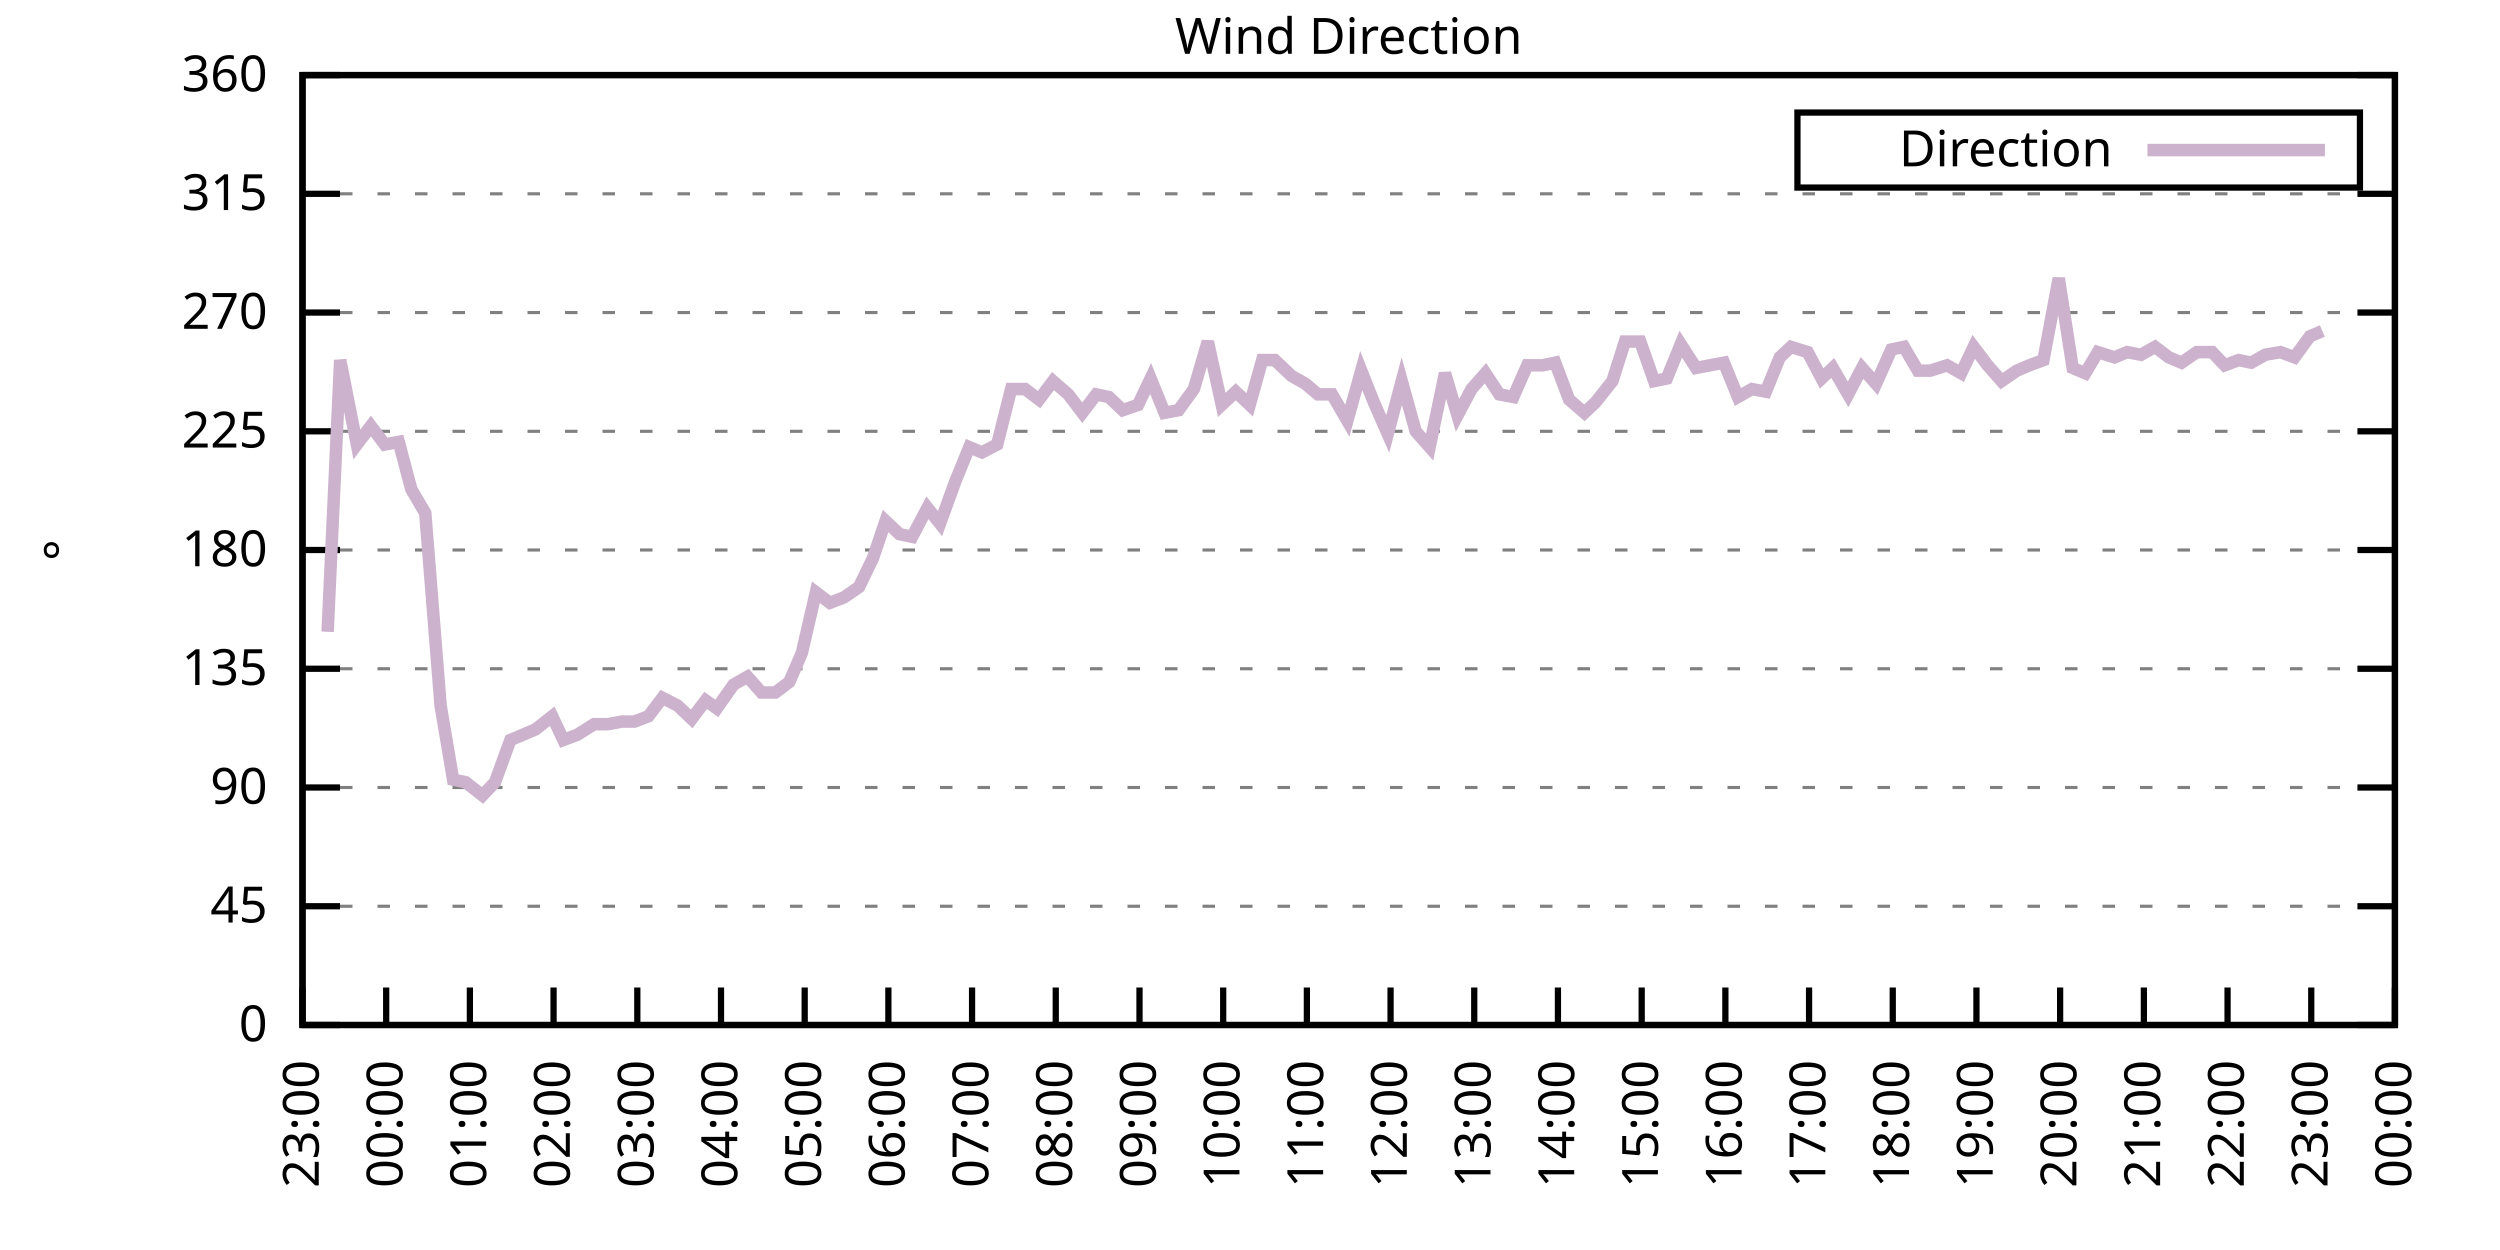
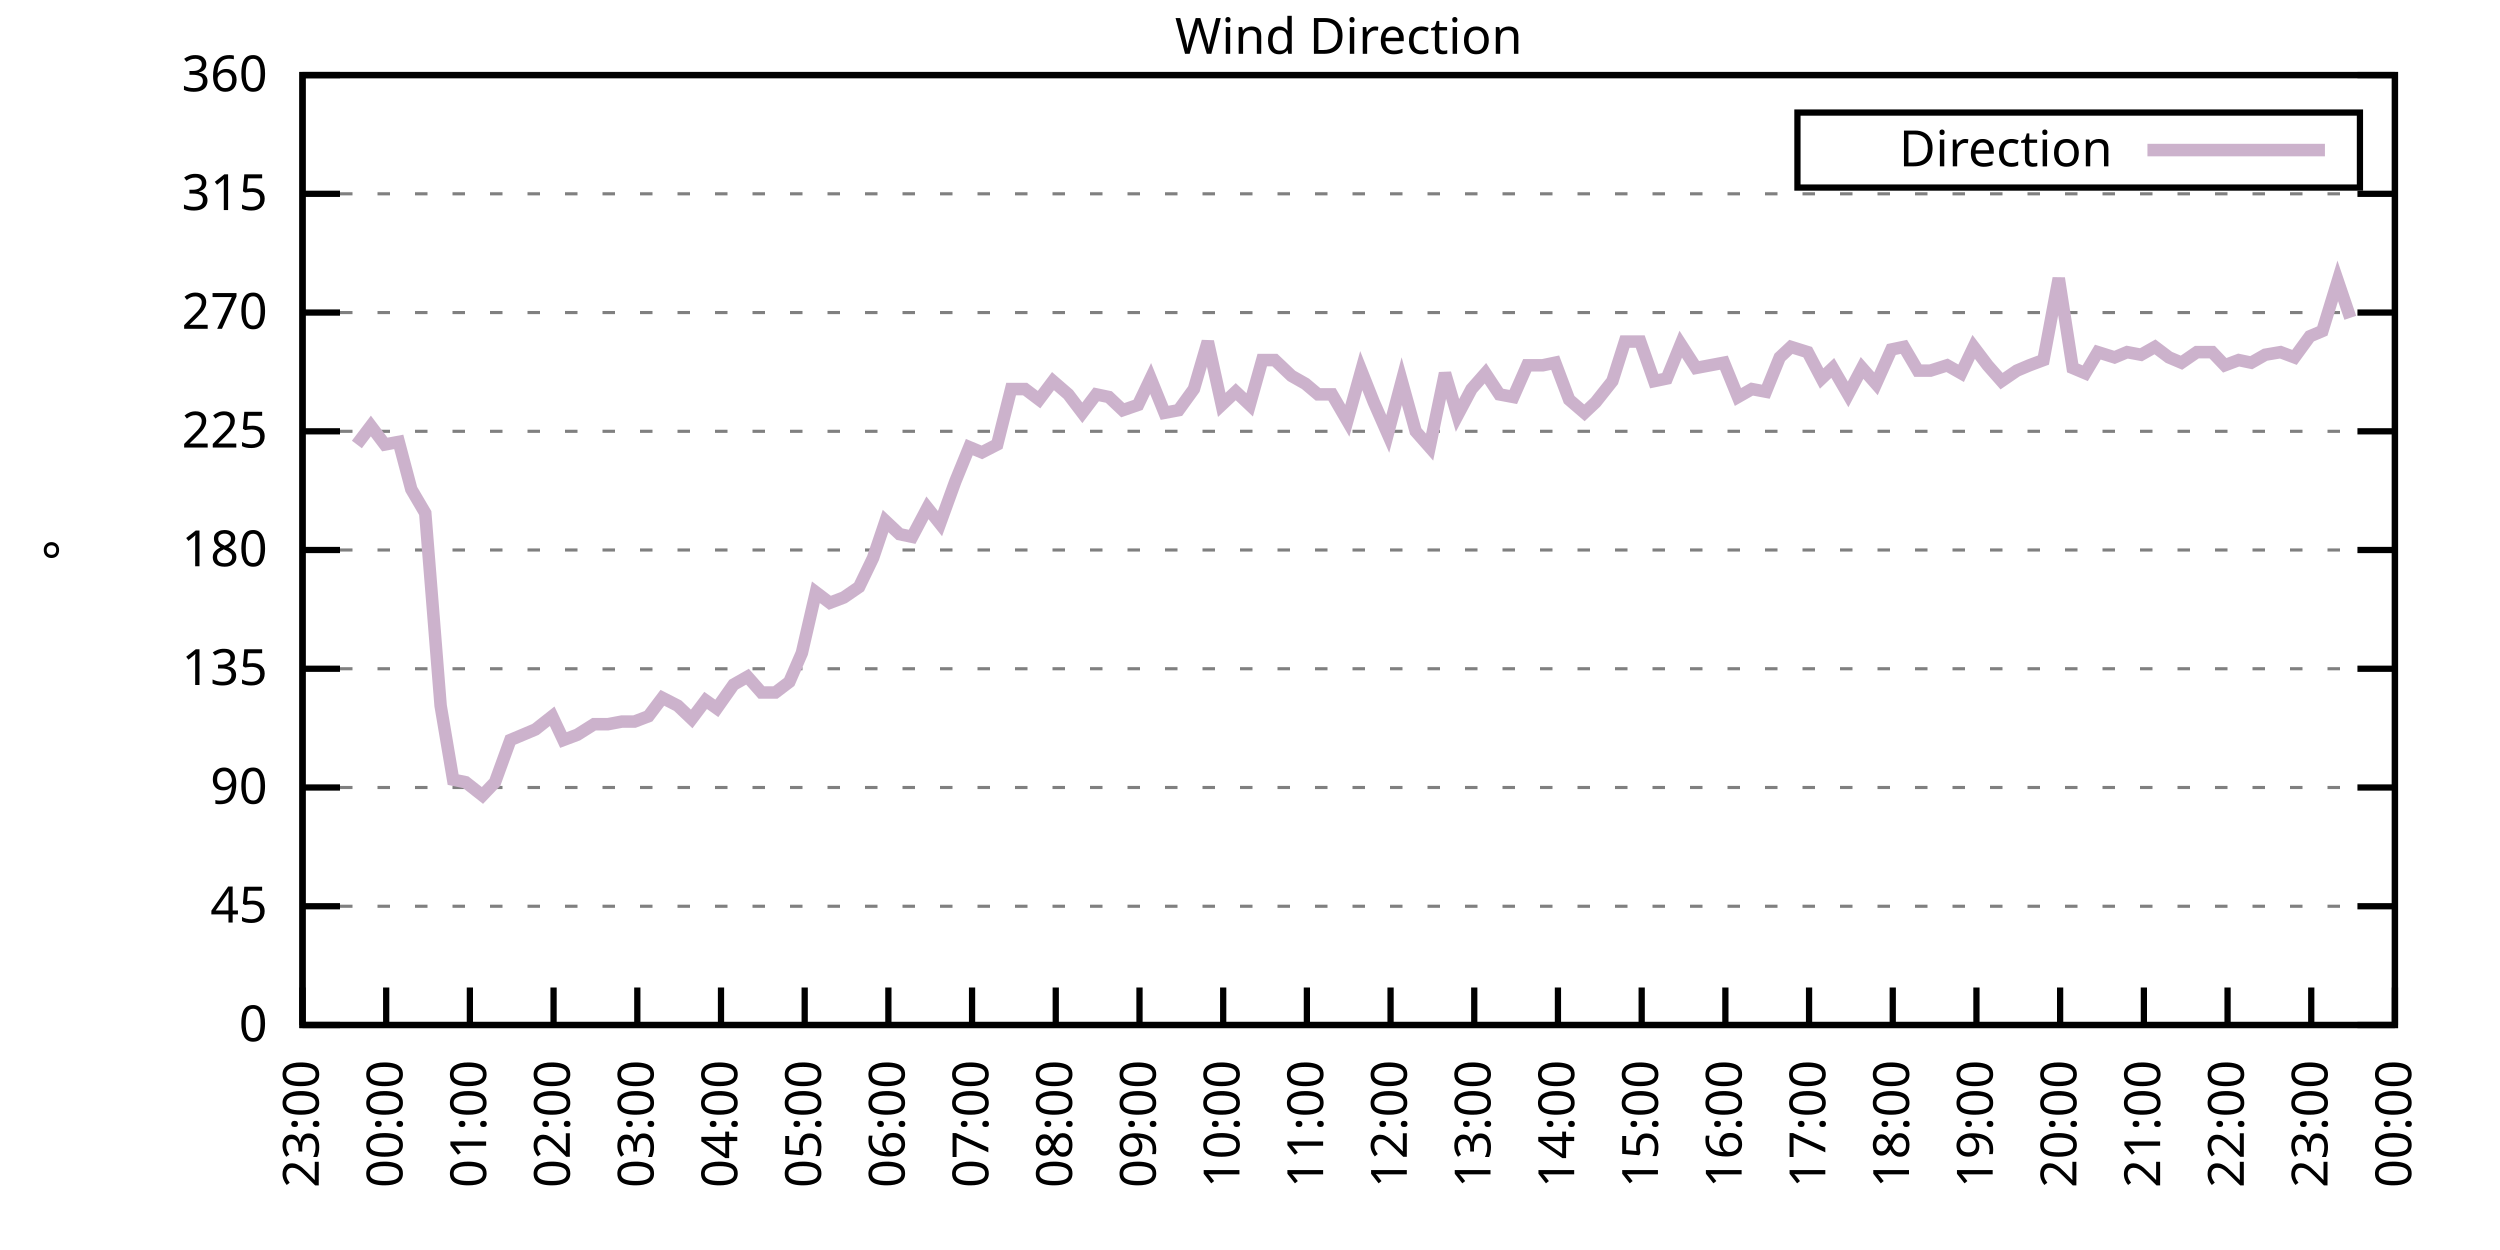
<svg xmlns="http://www.w3.org/2000/svg" xmlns:xlink="http://www.w3.org/1999/xlink" width="400" height="200" viewBox="0 0 400 200">
  <g id="gnuplot_canvas">
    <rect x="0" y="0" width="400" height="200" fill="none" />
    <defs>
      <circle id="gpDot" r="0.5" stroke-width="0.5" stroke="currentColor" />
      <path id="gpPt0" stroke-width="0.333" stroke="currentColor" d="M-1,0 h2 M0,-1 v2" />
      <path id="gpPt1" stroke-width="0.333" stroke="currentColor" d="M-1,-1 L1,1 M1,-1 L-1,1" />
      <path id="gpPt2" stroke-width="0.333" stroke="currentColor" d="M-1,0 L1,0 M0,-1 L0,1 M-1,-1 L1,1 M-1,1 L1,-1" />
      <rect id="gpPt3" stroke-width="0.333" stroke="currentColor" x="-1" y="-1" width="2" height="2" />
      <rect id="gpPt4" stroke-width="0.333" stroke="currentColor" fill="currentColor" x="-1" y="-1" width="2" height="2" />
      <circle id="gpPt5" stroke-width="0.333" stroke="currentColor" cx="0" cy="0" r="1" />
      <use xlink:href="#gpPt5" id="gpPt6" fill="currentColor" stroke="none" />
      <path id="gpPt7" stroke-width="0.333" stroke="currentColor" d="M0,-1.33 L-1.33,0.67 L1.33,0.67 z" />
      <use xlink:href="#gpPt7" id="gpPt8" fill="currentColor" stroke="none" />
      <use xlink:href="#gpPt7" id="gpPt9" stroke="currentColor" transform="rotate(180)" />
      <use xlink:href="#gpPt9" id="gpPt10" fill="currentColor" stroke="none" />
      <use xlink:href="#gpPt3" id="gpPt11" stroke="currentColor" transform="rotate(45)" />
      <use xlink:href="#gpPt11" id="gpPt12" fill="currentColor" stroke="none" />
      <path id="gpPt13" stroke-width="0.333" stroke="currentColor" d="M0,1.330 L1.265,0.411 L0.782,-1.067 L-0.782,-1.076 L-1.265,0.411 z" />
      <use xlink:href="#gpPt13" id="gpPt14" fill="currentColor" stroke="none" />
      <filter id="textbox" filterUnits="objectBoundingBox" x="0" y="0" height="1" width="1">
        <feFlood flood-color="white" flood-opacity="1" result="bgnd" />
        <feComposite in="SourceGraphic" in2="bgnd" operator="atop" />
      </filter>
      <filter id="greybox" filterUnits="objectBoundingBox" x="0" y="0" height="1" width="1">
        <feFlood flood-color="lightgrey" flood-opacity="1" result="grey" />
        <feComposite in="SourceGraphic" in2="grey" operator="atop" />
      </filter>
    </defs>
    <g fill="none" color="white" stroke="currentColor" stroke-width="1.00" stroke-linecap="butt" stroke-linejoin="miter">
</g>
    <g fill="none" color="black" stroke="currentColor" stroke-width="1.00" stroke-linecap="butt" stroke-linejoin="miter">
      <g stroke="none" shape-rendering="crispEdges">
        <polygon fill="rgb(255, 255, 255)" points="48.40,164.00 383.18,164.00 383.18,12.02 48.40,12.02 " />
      </g>
    </g>
    <g fill="none" color="black" stroke="currentColor" stroke-width="1.00" stroke-linecap="butt" stroke-linejoin="miter">
</g>
    <g fill="none" color="black" stroke="black" stroke-width="0.50" stroke-linecap="butt" stroke-linejoin="miter">
</g>
    <g fill="none" color="gray" stroke="currentColor" stroke-width="0.50" stroke-linecap="butt" stroke-linejoin="miter">
      <path stroke="gray" stroke-dasharray="2,4" class="gridline" d="M48.40,164.00 L383.19,164.00  " />
    </g>
    <g fill="none" color="gray" stroke="gray" stroke-width="1.00" stroke-linecap="butt" stroke-linejoin="miter">
</g>
    <g fill="none" color="black" stroke="currentColor" stroke-width="1.00" stroke-linecap="butt" stroke-linejoin="miter">
      <path stroke="black" d="M48.40,164.00 L54.40,164.00 M383.19,164.00 L377.19,164.00  " />
      <g transform="translate(42.80,166.60)" stroke="none" fill="black" font-family="Sans" font-size="8.00" text-anchor="end">
        <text>
          <tspan font-family="Sans"> 0</tspan>
        </text>
      </g>
    </g>
    <g fill="none" color="black" stroke="currentColor" stroke-width="1.00" stroke-linecap="butt" stroke-linejoin="miter">
</g>
    <g fill="none" color="black" stroke="black" stroke-width="0.50" stroke-linecap="butt" stroke-linejoin="miter">
</g>
    <g fill="none" color="gray" stroke="currentColor" stroke-width="0.50" stroke-linecap="butt" stroke-linejoin="miter">
      <path stroke="gray" stroke-dasharray="2,4" class="gridline" d="M48.40,145.00 L383.19,145.00  " />
    </g>
    <g fill="none" color="gray" stroke="gray" stroke-width="1.00" stroke-linecap="butt" stroke-linejoin="miter">
</g>
    <g fill="none" color="black" stroke="currentColor" stroke-width="1.00" stroke-linecap="butt" stroke-linejoin="miter">
      <path stroke="black" d="M48.40,145.00 L54.40,145.00 M383.19,145.00 L377.19,145.00  " />
      <g transform="translate(42.80,147.60)" stroke="none" fill="black" font-family="Sans" font-size="8.00" text-anchor="end">
        <text>
          <tspan font-family="Sans"> 45</tspan>
        </text>
      </g>
    </g>
    <g fill="none" color="black" stroke="currentColor" stroke-width="1.00" stroke-linecap="butt" stroke-linejoin="miter">
</g>
    <g fill="none" color="black" stroke="black" stroke-width="0.50" stroke-linecap="butt" stroke-linejoin="miter">
</g>
    <g fill="none" color="gray" stroke="currentColor" stroke-width="0.50" stroke-linecap="butt" stroke-linejoin="miter">
      <path stroke="gray" stroke-dasharray="2,4" class="gridline" d="M48.40,126.00 L383.19,126.00  " />
    </g>
    <g fill="none" color="gray" stroke="gray" stroke-width="1.00" stroke-linecap="butt" stroke-linejoin="miter">
</g>
    <g fill="none" color="black" stroke="currentColor" stroke-width="1.00" stroke-linecap="butt" stroke-linejoin="miter">
      <path stroke="black" d="M48.40,126.00 L54.40,126.00 M383.19,126.00 L377.19,126.00  " />
      <g transform="translate(42.80,128.60)" stroke="none" fill="black" font-family="Sans" font-size="8.00" text-anchor="end">
        <text>
          <tspan font-family="Sans"> 90</tspan>
        </text>
      </g>
    </g>
    <g fill="none" color="black" stroke="currentColor" stroke-width="1.00" stroke-linecap="butt" stroke-linejoin="miter">
</g>
    <g fill="none" color="black" stroke="black" stroke-width="0.50" stroke-linecap="butt" stroke-linejoin="miter">
</g>
    <g fill="none" color="gray" stroke="currentColor" stroke-width="0.50" stroke-linecap="butt" stroke-linejoin="miter">
      <path stroke="gray" stroke-dasharray="2,4" class="gridline" d="M48.40,107.00 L383.19,107.00  " />
    </g>
    <g fill="none" color="gray" stroke="gray" stroke-width="1.00" stroke-linecap="butt" stroke-linejoin="miter">
</g>
    <g fill="none" color="black" stroke="currentColor" stroke-width="1.00" stroke-linecap="butt" stroke-linejoin="miter">
      <path stroke="black" d="M48.40,107.00 L54.40,107.00 M383.19,107.00 L377.19,107.00  " />
      <g transform="translate(42.80,109.60)" stroke="none" fill="black" font-family="Sans" font-size="8.00" text-anchor="end">
        <text>
          <tspan font-family="Sans"> 135</tspan>
        </text>
      </g>
    </g>
    <g fill="none" color="black" stroke="currentColor" stroke-width="1.00" stroke-linecap="butt" stroke-linejoin="miter">
</g>
    <g fill="none" color="black" stroke="black" stroke-width="0.50" stroke-linecap="butt" stroke-linejoin="miter">
</g>
    <g fill="none" color="gray" stroke="currentColor" stroke-width="0.50" stroke-linecap="butt" stroke-linejoin="miter">
      <path stroke="gray" stroke-dasharray="2,4" class="gridline" d="M48.40,88.00 L383.19,88.00  " />
    </g>
    <g fill="none" color="gray" stroke="gray" stroke-width="1.00" stroke-linecap="butt" stroke-linejoin="miter">
</g>
    <g fill="none" color="black" stroke="currentColor" stroke-width="1.00" stroke-linecap="butt" stroke-linejoin="miter">
      <path stroke="black" d="M48.40,88.00 L54.40,88.00 M383.19,88.00 L377.19,88.00  " />
      <g transform="translate(42.80,90.60)" stroke="none" fill="black" font-family="Sans" font-size="8.00" text-anchor="end">
        <text>
          <tspan font-family="Sans"> 180</tspan>
        </text>
      </g>
    </g>
    <g fill="none" color="black" stroke="currentColor" stroke-width="1.00" stroke-linecap="butt" stroke-linejoin="miter">
</g>
    <g fill="none" color="black" stroke="black" stroke-width="0.50" stroke-linecap="butt" stroke-linejoin="miter">
</g>
    <g fill="none" color="gray" stroke="currentColor" stroke-width="0.50" stroke-linecap="butt" stroke-linejoin="miter">
      <path stroke="gray" stroke-dasharray="2,4" class="gridline" d="M48.40,69.01 L383.19,69.01  " />
    </g>
    <g fill="none" color="gray" stroke="gray" stroke-width="1.00" stroke-linecap="butt" stroke-linejoin="miter">
</g>
    <g fill="none" color="black" stroke="currentColor" stroke-width="1.00" stroke-linecap="butt" stroke-linejoin="miter">
      <path stroke="black" d="M48.40,69.01 L54.40,69.01 M383.19,69.01 L377.19,69.01  " />
      <g transform="translate(42.80,71.61)" stroke="none" fill="black" font-family="Sans" font-size="8.00" text-anchor="end">
        <text>
          <tspan font-family="Sans"> 225</tspan>
        </text>
      </g>
    </g>
    <g fill="none" color="black" stroke="currentColor" stroke-width="1.00" stroke-linecap="butt" stroke-linejoin="miter">
</g>
    <g fill="none" color="black" stroke="black" stroke-width="0.50" stroke-linecap="butt" stroke-linejoin="miter">
</g>
    <g fill="none" color="gray" stroke="currentColor" stroke-width="0.50" stroke-linecap="butt" stroke-linejoin="miter">
      <path stroke="gray" stroke-dasharray="2,4" class="gridline" d="M48.40,50.01 L383.19,50.01  " />
    </g>
    <g fill="none" color="gray" stroke="gray" stroke-width="1.00" stroke-linecap="butt" stroke-linejoin="miter">
</g>
    <g fill="none" color="black" stroke="currentColor" stroke-width="1.00" stroke-linecap="butt" stroke-linejoin="miter">
      <path stroke="black" d="M48.40,50.01 L54.40,50.01 M383.19,50.01 L377.19,50.01  " />
      <g transform="translate(42.80,52.61)" stroke="none" fill="black" font-family="Sans" font-size="8.00" text-anchor="end">
        <text>
          <tspan font-family="Sans"> 270</tspan>
        </text>
      </g>
    </g>
    <g fill="none" color="black" stroke="currentColor" stroke-width="1.00" stroke-linecap="butt" stroke-linejoin="miter">
</g>
    <g fill="none" color="black" stroke="black" stroke-width="0.50" stroke-linecap="butt" stroke-linejoin="miter">
</g>
    <g fill="none" color="gray" stroke="currentColor" stroke-width="0.50" stroke-linecap="butt" stroke-linejoin="miter">
      <path stroke="gray" stroke-dasharray="2,4" class="gridline" d="M48.40,31.01 L383.19,31.01  " />
    </g>
    <g fill="none" color="gray" stroke="gray" stroke-width="1.00" stroke-linecap="butt" stroke-linejoin="miter">
</g>
    <g fill="none" color="black" stroke="currentColor" stroke-width="1.00" stroke-linecap="butt" stroke-linejoin="miter">
      <path stroke="black" d="M48.40,31.01 L54.40,31.01 M383.19,31.01 L377.19,31.01  " />
      <g transform="translate(42.80,33.61)" stroke="none" fill="black" font-family="Sans" font-size="8.00" text-anchor="end">
        <text>
          <tspan font-family="Sans"> 315</tspan>
        </text>
      </g>
    </g>
    <g fill="none" color="black" stroke="currentColor" stroke-width="1.00" stroke-linecap="butt" stroke-linejoin="miter">
</g>
    <g fill="none" color="black" stroke="black" stroke-width="0.50" stroke-linecap="butt" stroke-linejoin="miter">
</g>
    <g fill="none" color="gray" stroke="currentColor" stroke-width="0.50" stroke-linecap="butt" stroke-linejoin="miter">
      <path stroke="gray" stroke-dasharray="2,4" class="gridline" d="M48.40,12.01 L383.19,12.01  " />
    </g>
    <g fill="none" color="gray" stroke="gray" stroke-width="1.00" stroke-linecap="butt" stroke-linejoin="miter">
</g>
    <g fill="none" color="black" stroke="currentColor" stroke-width="1.00" stroke-linecap="butt" stroke-linejoin="miter">
      <path stroke="black" d="M48.40,12.01 L54.40,12.01 M383.19,12.01 L377.19,12.01  " />
      <g transform="translate(42.80,14.61)" stroke="none" fill="black" font-family="Sans" font-size="8.00" text-anchor="end">
        <text>
          <tspan font-family="Sans"> 360</tspan>
        </text>
      </g>
    </g>
    <g fill="none" color="black" stroke="currentColor" stroke-width="1.00" stroke-linecap="butt" stroke-linejoin="miter">
      <path stroke="black" d="M48.40,164.00 L48.40,158.00  " />
      <g transform="translate(51.00,169.60) rotate(270.00)" stroke="none" fill="black" font-family="Sans" font-size="8.00" text-anchor="end">
        <text>
          <tspan font-family="Sans">23:00</tspan>
        </text>
      </g>
    </g>
    <g fill="none" color="black" stroke="currentColor" stroke-width="1.00" stroke-linecap="butt" stroke-linejoin="miter">
      <path stroke="black" d="M61.79,164.00 L61.79,158.00  " />
      <g transform="translate(64.39,169.60) rotate(270.00)" stroke="none" fill="black" font-family="Sans" font-size="8.00" text-anchor="end">
        <text>
          <tspan font-family="Sans">00:00</tspan>
        </text>
      </g>
    </g>
    <g fill="none" color="black" stroke="currentColor" stroke-width="1.00" stroke-linecap="butt" stroke-linejoin="miter">
      <path stroke="black" d="M75.18,164.00 L75.18,158.00  " />
      <g transform="translate(77.78,169.60) rotate(270.00)" stroke="none" fill="black" font-family="Sans" font-size="8.00" text-anchor="end">
        <text>
          <tspan font-family="Sans">01:00</tspan>
        </text>
      </g>
    </g>
    <g fill="none" color="black" stroke="currentColor" stroke-width="1.00" stroke-linecap="butt" stroke-linejoin="miter">
      <path stroke="black" d="M88.57,164.00 L88.57,158.00  " />
      <g transform="translate(91.17,169.60) rotate(270.00)" stroke="none" fill="black" font-family="Sans" font-size="8.00" text-anchor="end">
        <text>
          <tspan font-family="Sans">02:00</tspan>
        </text>
      </g>
    </g>
    <g fill="none" color="black" stroke="currentColor" stroke-width="1.00" stroke-linecap="butt" stroke-linejoin="miter">
      <path stroke="black" d="M101.97,164.00 L101.97,158.00  " />
      <g transform="translate(104.57,169.60) rotate(270.00)" stroke="none" fill="black" font-family="Sans" font-size="8.00" text-anchor="end">
        <text>
          <tspan font-family="Sans">03:00</tspan>
        </text>
      </g>
    </g>
    <g fill="none" color="black" stroke="currentColor" stroke-width="1.00" stroke-linecap="butt" stroke-linejoin="miter">
      <path stroke="black" d="M115.36,164.00 L115.36,158.00  " />
      <g transform="translate(117.96,169.60) rotate(270.00)" stroke="none" fill="black" font-family="Sans" font-size="8.00" text-anchor="end">
        <text>
          <tspan font-family="Sans">04:00</tspan>
        </text>
      </g>
    </g>
    <g fill="none" color="black" stroke="currentColor" stroke-width="1.00" stroke-linecap="butt" stroke-linejoin="miter">
      <path stroke="black" d="M128.75,164.00 L128.75,158.00  " />
      <g transform="translate(131.35,169.60) rotate(270.00)" stroke="none" fill="black" font-family="Sans" font-size="8.00" text-anchor="end">
        <text>
          <tspan font-family="Sans">05:00</tspan>
        </text>
      </g>
    </g>
    <g fill="none" color="black" stroke="currentColor" stroke-width="1.00" stroke-linecap="butt" stroke-linejoin="miter">
      <path stroke="black" d="M142.14,164.00 L142.14,158.00  " />
      <g transform="translate(144.74,169.60) rotate(270.00)" stroke="none" fill="black" font-family="Sans" font-size="8.00" text-anchor="end">
        <text>
          <tspan font-family="Sans">06:00</tspan>
        </text>
      </g>
    </g>
    <g fill="none" color="black" stroke="currentColor" stroke-width="1.00" stroke-linecap="butt" stroke-linejoin="miter">
      <path stroke="black" d="M155.53,164.00 L155.53,158.00  " />
      <g transform="translate(158.13,169.60) rotate(270.00)" stroke="none" fill="black" font-family="Sans" font-size="8.00" text-anchor="end">
        <text>
          <tspan font-family="Sans">07:00</tspan>
        </text>
      </g>
    </g>
    <g fill="none" color="black" stroke="currentColor" stroke-width="1.00" stroke-linecap="butt" stroke-linejoin="miter">
      <path stroke="black" d="M168.92,164.00 L168.92,158.00  " />
      <g transform="translate(171.52,169.60) rotate(270.00)" stroke="none" fill="black" font-family="Sans" font-size="8.00" text-anchor="end">
        <text>
          <tspan font-family="Sans">08:00</tspan>
        </text>
      </g>
    </g>
    <g fill="none" color="black" stroke="currentColor" stroke-width="1.00" stroke-linecap="butt" stroke-linejoin="miter">
      <path stroke="black" d="M182.32,164.00 L182.32,158.00  " />
      <g transform="translate(184.92,169.60) rotate(270.00)" stroke="none" fill="black" font-family="Sans" font-size="8.00" text-anchor="end">
        <text>
          <tspan font-family="Sans">09:00</tspan>
        </text>
      </g>
    </g>
    <g fill="none" color="black" stroke="currentColor" stroke-width="1.00" stroke-linecap="butt" stroke-linejoin="miter">
      <path stroke="black" d="M195.71,164.00 L195.71,158.00  " />
      <g transform="translate(198.31,169.60) rotate(270.00)" stroke="none" fill="black" font-family="Sans" font-size="8.00" text-anchor="end">
        <text>
          <tspan font-family="Sans">10:00</tspan>
        </text>
      </g>
    </g>
    <g fill="none" color="black" stroke="currentColor" stroke-width="1.00" stroke-linecap="butt" stroke-linejoin="miter">
      <path stroke="black" d="M209.10,164.00 L209.10,158.00  " />
      <g transform="translate(211.70,169.60) rotate(270.00)" stroke="none" fill="black" font-family="Sans" font-size="8.00" text-anchor="end">
        <text>
          <tspan font-family="Sans">11:00</tspan>
        </text>
      </g>
    </g>
    <g fill="none" color="black" stroke="currentColor" stroke-width="1.00" stroke-linecap="butt" stroke-linejoin="miter">
      <path stroke="black" d="M222.49,164.00 L222.49,158.00  " />
      <g transform="translate(225.09,169.60) rotate(270.00)" stroke="none" fill="black" font-family="Sans" font-size="8.00" text-anchor="end">
        <text>
          <tspan font-family="Sans">12:00</tspan>
        </text>
      </g>
    </g>
    <g fill="none" color="black" stroke="currentColor" stroke-width="1.00" stroke-linecap="butt" stroke-linejoin="miter">
      <path stroke="black" d="M235.88,164.00 L235.88,158.00  " />
      <g transform="translate(238.48,169.60) rotate(270.00)" stroke="none" fill="black" font-family="Sans" font-size="8.00" text-anchor="end">
        <text>
          <tspan font-family="Sans">13:00</tspan>
        </text>
      </g>
    </g>
    <g fill="none" color="black" stroke="currentColor" stroke-width="1.00" stroke-linecap="butt" stroke-linejoin="miter">
      <path stroke="black" d="M249.27,164.00 L249.27,158.00  " />
      <g transform="translate(251.87,169.60) rotate(270.00)" stroke="none" fill="black" font-family="Sans" font-size="8.00" text-anchor="end">
        <text>
          <tspan font-family="Sans">14:00</tspan>
        </text>
      </g>
    </g>
    <g fill="none" color="black" stroke="currentColor" stroke-width="1.00" stroke-linecap="butt" stroke-linejoin="miter">
      <path stroke="black" d="M262.67,164.00 L262.67,158.00  " />
      <g transform="translate(265.27,169.60) rotate(270.00)" stroke="none" fill="black" font-family="Sans" font-size="8.00" text-anchor="end">
        <text>
          <tspan font-family="Sans">15:00</tspan>
        </text>
      </g>
    </g>
    <g fill="none" color="black" stroke="currentColor" stroke-width="1.00" stroke-linecap="butt" stroke-linejoin="miter">
      <path stroke="black" d="M276.06,164.00 L276.06,158.00  " />
      <g transform="translate(278.66,169.60) rotate(270.00)" stroke="none" fill="black" font-family="Sans" font-size="8.00" text-anchor="end">
        <text>
          <tspan font-family="Sans">16:00</tspan>
        </text>
      </g>
    </g>
    <g fill="none" color="black" stroke="currentColor" stroke-width="1.00" stroke-linecap="butt" stroke-linejoin="miter">
      <path stroke="black" d="M289.45,164.00 L289.45,158.00  " />
      <g transform="translate(292.05,169.60) rotate(270.00)" stroke="none" fill="black" font-family="Sans" font-size="8.00" text-anchor="end">
        <text>
          <tspan font-family="Sans">17:00</tspan>
        </text>
      </g>
    </g>
    <g fill="none" color="black" stroke="currentColor" stroke-width="1.00" stroke-linecap="butt" stroke-linejoin="miter">
      <path stroke="black" d="M302.84,164.00 L302.84,158.00  " />
      <g transform="translate(305.44,169.60) rotate(270.00)" stroke="none" fill="black" font-family="Sans" font-size="8.00" text-anchor="end">
        <text>
          <tspan font-family="Sans">18:00</tspan>
        </text>
      </g>
    </g>
    <g fill="none" color="black" stroke="currentColor" stroke-width="1.00" stroke-linecap="butt" stroke-linejoin="miter">
      <path stroke="black" d="M316.23,164.00 L316.23,158.00  " />
      <g transform="translate(318.83,169.60) rotate(270.00)" stroke="none" fill="black" font-family="Sans" font-size="8.00" text-anchor="end">
        <text>
          <tspan font-family="Sans">19:00</tspan>
        </text>
      </g>
    </g>
    <g fill="none" color="black" stroke="currentColor" stroke-width="1.00" stroke-linecap="butt" stroke-linejoin="miter">
      <path stroke="black" d="M329.62,164.00 L329.62,158.00  " />
      <g transform="translate(332.22,169.60) rotate(270.00)" stroke="none" fill="black" font-family="Sans" font-size="8.00" text-anchor="end">
        <text>
          <tspan font-family="Sans">20:00</tspan>
        </text>
      </g>
    </g>
    <g fill="none" color="black" stroke="currentColor" stroke-width="1.00" stroke-linecap="butt" stroke-linejoin="miter">
      <path stroke="black" d="M343.02,164.00 L343.02,158.00  " />
      <g transform="translate(345.62,169.60) rotate(270.00)" stroke="none" fill="black" font-family="Sans" font-size="8.00" text-anchor="end">
        <text>
          <tspan font-family="Sans">21:00</tspan>
        </text>
      </g>
    </g>
    <g fill="none" color="black" stroke="currentColor" stroke-width="1.00" stroke-linecap="butt" stroke-linejoin="miter">
      <path stroke="black" d="M356.41,164.00 L356.41,158.00  " />
      <g transform="translate(359.01,169.60) rotate(270.00)" stroke="none" fill="black" font-family="Sans" font-size="8.00" text-anchor="end">
        <text>
          <tspan font-family="Sans">22:00</tspan>
        </text>
      </g>
    </g>
    <g fill="none" color="black" stroke="currentColor" stroke-width="1.00" stroke-linecap="butt" stroke-linejoin="miter">
      <path stroke="black" d="M369.80,164.00 L369.80,158.00  " />
      <g transform="translate(372.40,169.60) rotate(270.00)" stroke="none" fill="black" font-family="Sans" font-size="8.00" text-anchor="end">
        <text>
          <tspan font-family="Sans">23:00</tspan>
        </text>
      </g>
    </g>
    <g fill="none" color="black" stroke="currentColor" stroke-width="1.00" stroke-linecap="butt" stroke-linejoin="miter">
      <path stroke="black" d="M383.19,164.00 L383.19,158.00  " />
      <g transform="translate(385.79,169.60) rotate(270.00)" stroke="none" fill="black" font-family="Sans" font-size="8.00" text-anchor="end">
        <text>
          <tspan font-family="Sans">00:00</tspan>
        </text>
      </g>
    </g>
    <g fill="none" color="black" stroke="currentColor" stroke-width="1.00" stroke-linecap="butt" stroke-linejoin="miter">
</g>
    <g fill="none" color="black" stroke="currentColor" stroke-width="1.00" stroke-linecap="butt" stroke-linejoin="miter">
      <path stroke="black" d="M48.40,12.01 L48.40,164.00 L383.19,164.00 L383.19,12.01 L48.40,12.01 Z  " />
    </g>
    <g fill="none" color="black" stroke="currentColor" stroke-width="1.00" stroke-linecap="butt" stroke-linejoin="miter">
</g>
    <g fill="none" color="black" stroke="currentColor" stroke-width="1.00" stroke-linecap="butt" stroke-linejoin="miter">
      <path stroke="black" d="M287.59,30.01 L287.59,18.01 L377.59,18.01 L377.59,30.01 L287.59,30.01 Z  " />
    </g>
    <g id="Wind_direction_plot_1">
      <g fill="none" color="white" stroke="black" stroke-width="2.00" stroke-linecap="butt" stroke-linejoin="miter">
</g>
      <g fill="none" color="black" stroke="currentColor" stroke-width="2.00" stroke-linecap="butt" stroke-linejoin="miter">
        <g transform="translate(337.99,26.61)" stroke="none" fill="black" font-family="Sans" font-size="8.00" text-anchor="end">
          <text>
            <tspan font-family="Sans">Direction</tspan>
          </text>
        </g>
      </g>
      <g fill="none" color="black" stroke="currentColor" stroke-width="2.00" stroke-linecap="butt" stroke-linejoin="miter">
-         <path stroke="rgb(204, 178, 204)" d="M343.59,24.01 L371.99,24.01 M52.42,101.09 L54.43,57.61 L57.10,71.12 L59.34,68.16 L61.57,71.12 L63.80,70.70   L65.81,78.29 L68.04,82.09 L70.50,112.91 L72.50,124.74 L74.51,125.16 L77.19,127.27 L79.20,125.16 L81.66,118.40   L83.66,117.56 L85.67,116.71 L88.35,114.60 L90.14,118.40 L92.37,117.56 L95.05,115.87 L97.28,115.87 L99.51,115.45   L101.52,115.45 L103.75,114.60 L105.98,111.65 L108.44,112.91 L110.67,115.03 L112.90,112.07 L114.69,113.34 L117.37,109.54   L119.60,108.27 L121.83,110.80 L124.06,110.80 L126.29,109.11 L128.30,104.47 L130.54,94.76 L132.77,96.45 L135.00,95.60   L137.45,93.92 L139.69,89.27 L141.69,83.36 L143.93,85.47 L145.94,85.89 L148.39,81.25 L150.40,83.78 L152.85,77.03   L155.09,71.54 L157.10,72.38 L159.55,71.12 L161.78,62.25 L164.01,62.25 L166.25,63.94 L168.48,60.98 L170.93,63.10   L173.17,66.05 L175.40,63.10 L177.41,63.52 L179.64,65.63 L182.09,64.78 L184.10,60.56 L186.33,66.05 L188.57,65.63   L191.02,62.25 L193.25,54.65 L195.48,64.78 L197.72,62.67 L199.95,64.78 L201.96,57.61 L203.97,57.61 L206.64,60.14   L208.88,61.41 L210.88,63.10 L213.12,63.10 L215.57,67.32 L217.80,59.30 L219.81,64.36 L222.04,69.43 L224.28,60.98   L226.51,69.01 L228.74,71.54 L231.20,59.72 L233.20,66.47 L235.44,62.25 L237.67,59.72 L239.90,63.10 L242.13,63.52   L244.36,58.45 L246.82,58.45 L248.83,58.03 L251.06,63.94 L253.51,66.05 L255.30,64.36 L257.98,60.98 L259.99,54.65   L262.44,54.65 L264.67,60.98 L266.68,60.56 L268.92,55.07 L271.37,58.87 L273.60,58.45 L275.83,58.03 L278.07,63.52   L280.30,62.25 L282.53,62.67 L284.76,57.18 L286.55,55.50 L289.23,56.34 L291.46,60.56 L293.24,58.87 L295.70,63.10   L297.93,58.87 L300.16,61.41 L302.62,55.92 L304.63,55.50 L306.86,59.30 L308.87,59.30 L311.54,58.45 L313.78,59.72   L315.79,55.50 L318.02,58.45 L320.25,60.98 L322.70,59.30 L324.71,58.45 L326.95,57.61 L329.40,44.52 L331.63,58.87   L333.64,59.72 L335.65,56.34 L338.33,57.18 L340.34,56.34 L342.57,56.76 L344.80,55.50 L347.03,57.18 L349.04,58.03   L351.50,56.34 L353.95,56.34 L355.96,58.45 L358.19,57.61 L360.20,58.03 L362.43,56.76 L364.89,56.34 L367.12,57.18   L369.58,53.81 L371.58,52.96  " />
+         <path stroke="rgb(204, 178, 204)" d="M343.59,24.01 L371.99,24.01 M57.10,71.12 L59.34,68.16 L61.57,71.12 L63.80,70.70 L65.81,78.29 L68.04,82.09   L70.50,112.91 L72.50,124.74 L74.51,125.16 L77.19,127.27 L79.20,125.16 L81.66,118.40 L83.66,117.56 L85.67,116.71   L88.35,114.60 L90.14,118.40 L92.37,117.56 L95.05,115.87 L97.28,115.87 L99.51,115.45 L101.52,115.45 L103.75,114.60   L105.98,111.65 L108.44,112.91 L110.67,115.03 L112.90,112.07 L114.69,113.34 L117.37,109.54 L119.60,108.27 L121.83,110.80   L124.06,110.80 L126.29,109.11 L128.30,104.47 L130.54,94.76 L132.77,96.45 L135.00,95.60 L137.45,93.92 L139.69,89.27   L141.69,83.36 L143.93,85.47 L145.94,85.89 L148.39,81.25 L150.40,83.78 L152.85,77.03 L155.09,71.54 L157.10,72.38   L159.55,71.12 L161.78,62.25 L164.01,62.25 L166.25,63.94 L168.48,60.98 L170.93,63.10 L173.17,66.05 L175.40,63.10   L177.41,63.52 L179.64,65.63 L182.09,64.78 L184.10,60.56 L186.33,66.05 L188.57,65.63 L191.02,62.25 L193.25,54.65   L195.48,64.78 L197.72,62.67 L199.95,64.78 L201.96,57.61 L203.97,57.61 L206.64,60.14 L208.88,61.41 L210.88,63.10   L213.12,63.10 L215.57,67.32 L217.80,59.30 L219.81,64.36 L222.04,69.43 L224.28,60.98 L226.51,69.01 L228.74,71.54   L231.20,59.72 L233.20,66.47 L235.44,62.25 L237.67,59.72 L239.90,63.10 L242.13,63.52 L244.36,58.45 L246.82,58.45   L248.83,58.03 L251.06,63.94 L253.51,66.05 L255.30,64.36 L257.98,60.98 L259.99,54.65 L262.44,54.65 L264.67,60.98   L266.68,60.56 L268.92,55.07 L271.37,58.87 L273.60,58.45 L275.83,58.03 L278.07,63.52 L280.30,62.25 L282.53,62.67   L284.76,57.18 L286.55,55.50 L289.23,56.34 L291.46,60.56 L293.24,58.87 L295.70,63.10 L297.93,58.87 L300.16,61.41   L302.62,55.92 L304.63,55.50 L306.86,59.30 L308.87,59.30 L311.54,58.45 L313.78,59.72 L315.79,55.50 L318.02,58.45   L320.25,60.98 L322.70,59.30 L324.71,58.45 L326.95,57.61 L329.40,44.52 L331.63,58.87 L333.64,59.72 L335.65,56.34   L338.33,57.18 L340.34,56.34 L342.57,56.76 L344.80,55.50 L347.03,57.18 L349.04,58.03 L351.50,56.34 L353.95,56.34   L355.96,58.45 L358.19,57.61 L360.20,58.03 L362.43,56.76 L364.89,56.34 L367.12,57.18 L369.58,53.81 L371.58,52.96   L374.04,44.94 L376.05,50.85  " />
      </g>
    </g>
    <g fill="none" color="black" stroke="currentColor" stroke-width="2.00" stroke-linecap="butt" stroke-linejoin="miter">
</g>
    <g fill="none" color="black" stroke="black" stroke-width="1.00" stroke-linecap="butt" stroke-linejoin="miter">
</g>
    <g fill="none" color="black" stroke="currentColor" stroke-width="1.00" stroke-linecap="butt" stroke-linejoin="miter">
      <path stroke="black" d="M48.40,12.01 L48.40,164.00 L383.19,164.00 L383.19,12.01 L48.40,12.01 Z  " />
      <g transform="translate(12.80,88.01) rotate(270.00)" stroke="none" fill="black" font-family="Sans" font-size="8.00" text-anchor="middle">
        <text>
          <tspan font-family="Sans">°</tspan>
        </text>
      </g>
    </g>
    <g fill="none" color="black" stroke="currentColor" stroke-width="1.00" stroke-linecap="butt" stroke-linejoin="miter">
</g>
    <g fill="none" color="black" stroke="currentColor" stroke-width="1.00" stroke-linecap="butt" stroke-linejoin="miter">
      <g transform="translate(215.79,8.61)" stroke="none" fill="black" font-family="Sans" font-size="8.00" text-anchor="middle">
        <text>
          <tspan font-family="Sans">Wind Direction</tspan>
        </text>
      </g>
    </g>
    <g fill="none" color="black" stroke="currentColor" stroke-width="1.00" stroke-linecap="butt" stroke-linejoin="miter">
</g>
  </g>
</svg>
